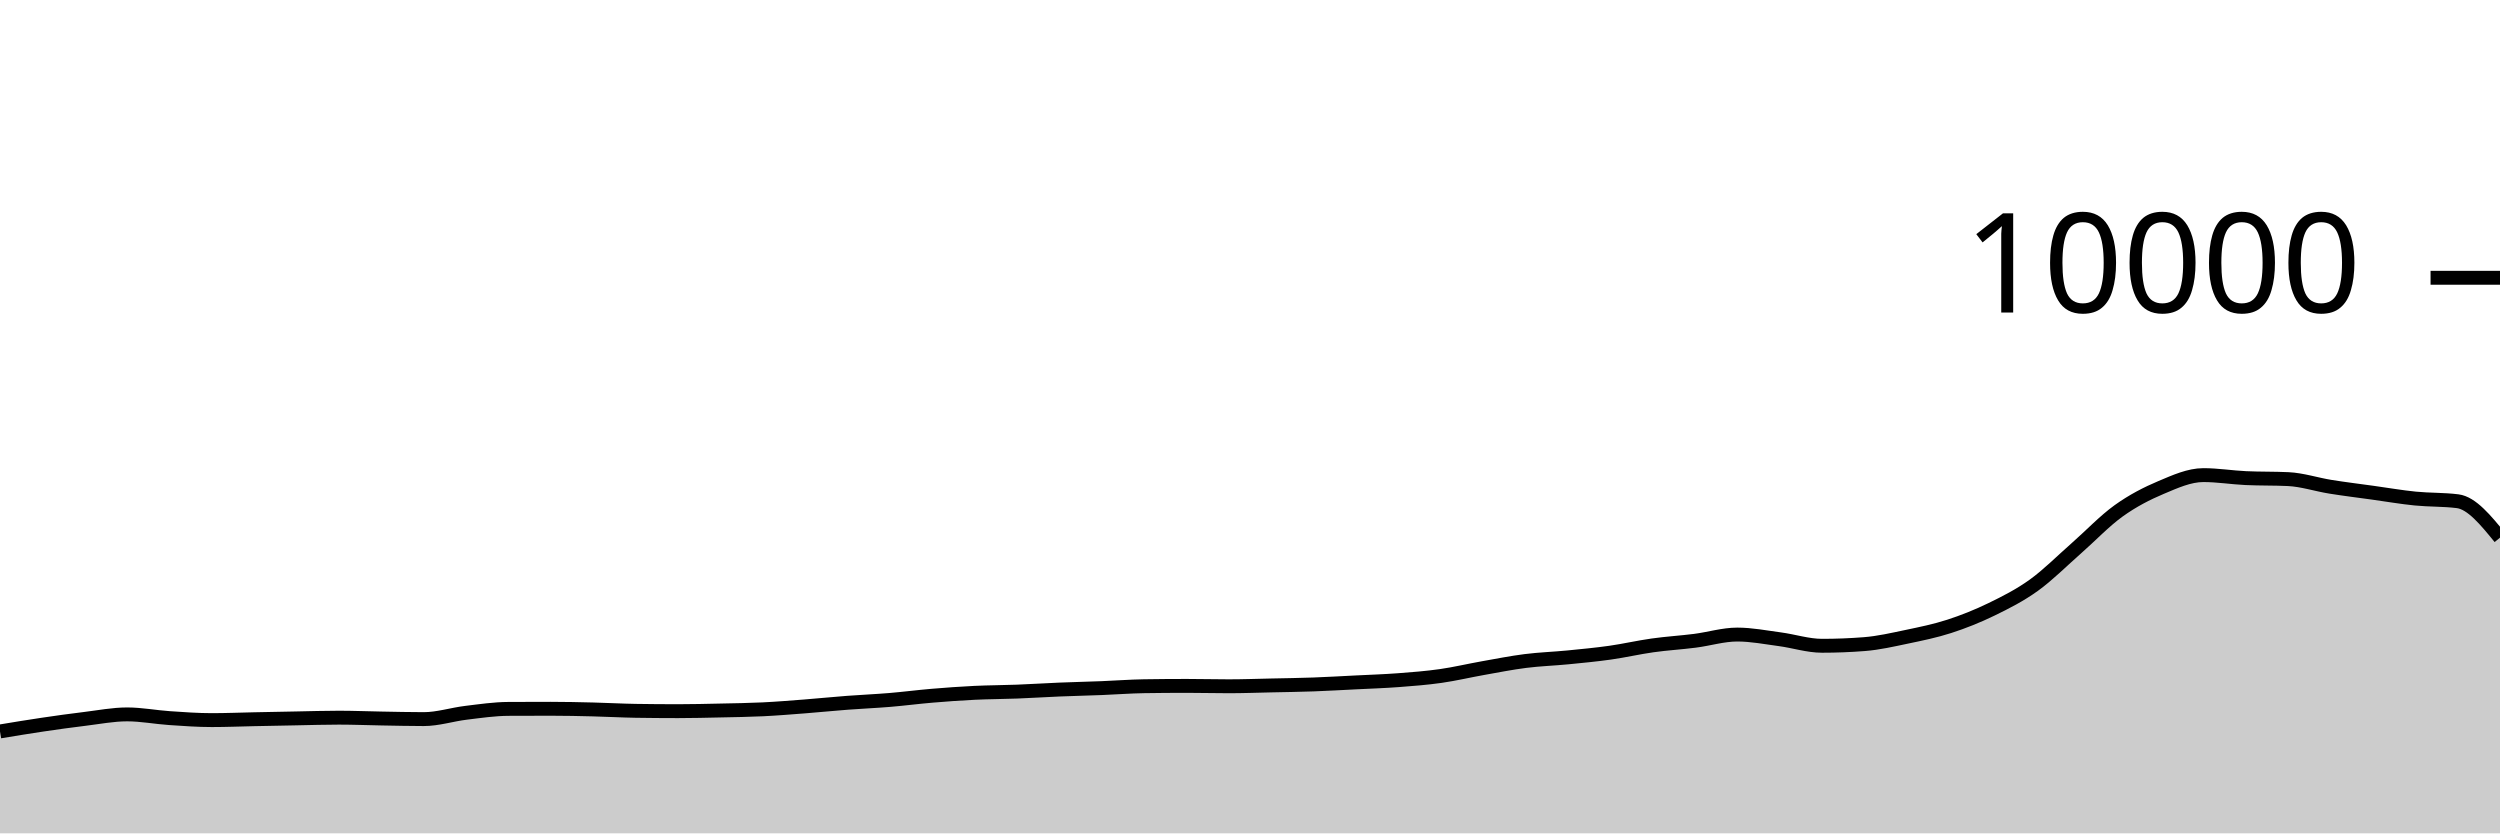
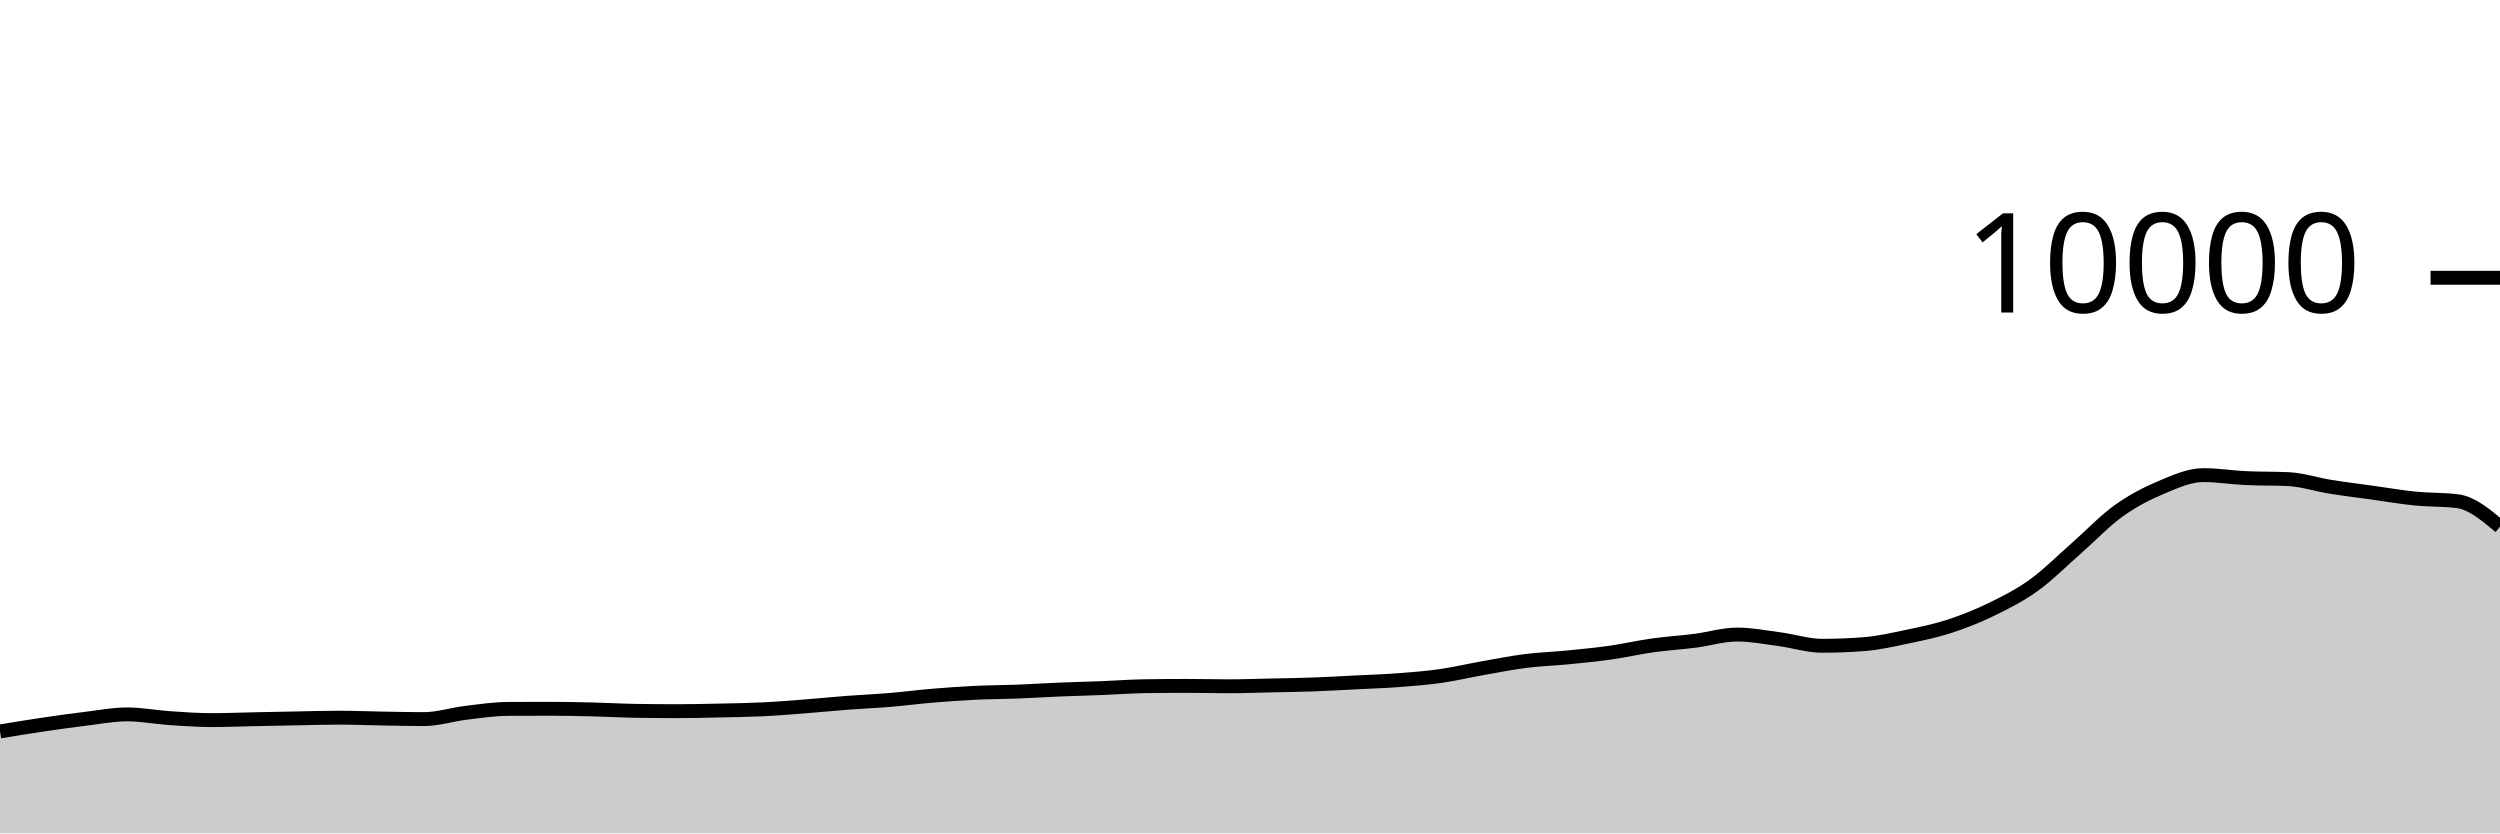
<svg xmlns="http://www.w3.org/2000/svg" viewBox="0 0 180 60">
  <g transform="translate(0,20)">
-     <path class="area" fill="rgba(0, 0, 0, 0.2)" d="M0,32.664C1.017,32.495,2.034,32.327,3.051,32.176C4.068,32.025,5.085,31.883,6.102,31.76C7.119,31.637,8.136,31.436,9.153,31.436C10.169,31.436,11.186,31.635,12.203,31.704C13.22,31.773,14.237,31.848,15.254,31.848C16.271,31.848,17.288,31.805,18.305,31.784C19.322,31.763,20.339,31.743,21.356,31.724C22.373,31.705,23.39,31.672,24.407,31.672C25.424,31.672,26.441,31.715,27.458,31.732C28.475,31.749,29.492,31.776,30.508,31.776C31.525,31.776,32.542,31.443,33.559,31.32C34.576,31.197,35.593,31.045,36.61,31.04C37.627,31.035,38.644,31.032,39.661,31.032C40.678,31.032,41.695,31.055,42.712,31.08C43.729,31.105,44.746,31.164,45.763,31.18C46.78,31.196,47.797,31.204,48.814,31.204C49.831,31.204,50.847,31.178,51.864,31.156C52.881,31.134,53.898,31.121,54.915,31.072C55.932,31.023,56.949,30.939,57.966,30.86C58.983,30.781,60,30.677,61.017,30.6C62.034,30.523,63.051,30.481,64.068,30.396C65.085,30.311,66.102,30.177,67.119,30.092C68.136,30.007,69.153,29.933,70.169,29.884C71.186,29.835,72.203,29.835,73.22,29.796C74.237,29.757,75.254,29.69,76.271,29.648C77.288,29.606,78.305,29.584,79.322,29.544C80.339,29.504,81.356,29.424,82.373,29.408C83.39,29.392,84.407,29.384,85.424,29.384C86.441,29.384,87.458,29.412,88.475,29.412C89.492,29.412,90.508,29.374,91.525,29.352C92.542,29.33,93.559,29.317,94.576,29.28C95.593,29.243,96.61,29.183,97.627,29.132C98.644,29.081,99.661,29.049,100.678,28.972C101.695,28.895,102.712,28.817,103.729,28.672C104.746,28.527,105.763,28.284,106.78,28.104C107.797,27.924,108.814,27.721,109.831,27.592C110.847,27.463,111.864,27.432,112.881,27.332C113.898,27.232,114.915,27.136,115.932,26.992C116.949,26.848,117.966,26.611,118.983,26.468C120,26.325,121.017,26.266,122.034,26.136C123.051,26.006,124.068,25.688,125.085,25.688C126.102,25.688,127.119,25.889,128.136,26.024C129.153,26.159,130.169,26.496,131.186,26.496C132.203,26.496,133.22,26.456,134.237,26.376C135.254,26.296,136.271,26.061,137.288,25.848C138.305,25.635,139.322,25.429,140.339,25.1C141.356,24.771,142.373,24.367,143.39,23.872C144.407,23.377,145.424,22.864,146.441,22.132C147.458,21.4,148.475,20.372,149.492,19.48C150.508,18.588,151.525,17.51,152.542,16.78C153.559,16.05,154.576,15.529,155.593,15.1C156.61,14.671,157.627,14.208,158.644,14.208C159.661,14.208,160.678,14.376,161.695,14.424C162.712,14.472,163.729,14.448,164.746,14.496C165.763,14.544,166.78,14.885,167.797,15.048C168.814,15.211,169.831,15.335,170.847,15.476C171.864,15.617,172.881,15.794,173.898,15.896C174.915,15.998,175.932,15.96,176.949,16.088C177.966,16.216,178.983,17.464,180,18.712L180,40C178.983,40,177.966,40,176.949,40C175.932,40,174.915,40,173.898,40C172.881,40,171.864,40,170.847,40C169.831,40,168.814,40,167.797,40C166.78,40,165.763,40,164.746,40C163.729,40,162.712,40,161.695,40C160.678,40,159.661,40,158.644,40C157.627,40,156.61,40,155.593,40C154.576,40,153.559,40,152.542,40C151.525,40,150.508,40,149.492,40C148.475,40,147.458,40,146.441,40C145.424,40,144.407,40,143.39,40C142.373,40,141.356,40,140.339,40C139.322,40,138.305,40,137.288,40C136.271,40,135.254,40,134.237,40C133.22,40,132.203,40,131.186,40C130.169,40,129.153,40,128.136,40C127.119,40,126.102,40,125.085,40C124.068,40,123.051,40,122.034,40C121.017,40,120,40,118.983,40C117.966,40,116.949,40,115.932,40C114.915,40,113.898,40,112.881,40C111.864,40,110.847,40,109.831,40C108.814,40,107.797,40,106.78,40C105.763,40,104.746,40,103.729,40C102.712,40,101.695,40,100.678,40C99.661,40,98.644,40,97.627,40C96.61,40,95.593,40,94.576,40C93.559,40,92.542,40,91.525,40C90.508,40,89.492,40,88.475,40C87.458,40,86.441,40,85.424,40C84.407,40,83.39,40,82.373,40C81.356,40,80.339,40,79.322,40C78.305,40,77.288,40,76.271,40C75.254,40,74.237,40,73.22,40C72.203,40,71.186,40,70.169,40C69.153,40,68.136,40,67.119,40C66.102,40,65.085,40,64.068,40C63.051,40,62.034,40,61.017,40C60,40,58.983,40,57.966,40C56.949,40,55.932,40,54.915,40C53.898,40,52.881,40,51.864,40C50.847,40,49.831,40,48.814,40C47.797,40,46.78,40,45.763,40C44.746,40,43.729,40,42.712,40C41.695,40,40.678,40,39.661,40C38.644,40,37.627,40,36.61,40C35.593,40,34.576,40,33.559,40C32.542,40,31.525,40,30.508,40C29.492,40,28.475,40,27.458,40C26.441,40,25.424,40,24.407,40C23.39,40,22.373,40,21.356,40C20.339,40,19.322,40,18.305,40C17.288,40,16.271,40,15.254,40C14.237,40,13.22,40,12.203,40C11.186,40,10.169,40,9.153,40C8.136,40,7.119,40,6.102,40C5.085,40,4.068,40,3.051,40C2.034,40,1.017,40,0,40Z" />
-     <path class="line" stroke="black" fill="none" d="M0,32.664C1.017,32.495,2.034,32.327,3.051,32.176C4.068,32.025,5.085,31.883,6.102,31.76C7.119,31.637,8.136,31.436,9.153,31.436C10.169,31.436,11.186,31.635,12.203,31.704C13.22,31.773,14.237,31.848,15.254,31.848C16.271,31.848,17.288,31.805,18.305,31.784C19.322,31.763,20.339,31.743,21.356,31.724C22.373,31.705,23.39,31.672,24.407,31.672C25.424,31.672,26.441,31.715,27.458,31.732C28.475,31.749,29.492,31.776,30.508,31.776C31.525,31.776,32.542,31.443,33.559,31.32C34.576,31.197,35.593,31.045,36.61,31.04C37.627,31.035,38.644,31.032,39.661,31.032C40.678,31.032,41.695,31.055,42.712,31.08C43.729,31.105,44.746,31.164,45.763,31.18C46.78,31.196,47.797,31.204,48.814,31.204C49.831,31.204,50.847,31.178,51.864,31.156C52.881,31.134,53.898,31.121,54.915,31.072C55.932,31.023,56.949,30.939,57.966,30.86C58.983,30.781,60,30.677,61.017,30.6C62.034,30.523,63.051,30.481,64.068,30.396C65.085,30.311,66.102,30.177,67.119,30.092C68.136,30.007,69.153,29.933,70.169,29.884C71.186,29.835,72.203,29.835,73.22,29.796C74.237,29.757,75.254,29.69,76.271,29.648C77.288,29.606,78.305,29.584,79.322,29.544C80.339,29.504,81.356,29.424,82.373,29.408C83.39,29.392,84.407,29.384,85.424,29.384C86.441,29.384,87.458,29.412,88.475,29.412C89.492,29.412,90.508,29.374,91.525,29.352C92.542,29.33,93.559,29.317,94.576,29.28C95.593,29.243,96.61,29.183,97.627,29.132C98.644,29.081,99.661,29.049,100.678,28.972C101.695,28.895,102.712,28.817,103.729,28.672C104.746,28.527,105.763,28.284,106.78,28.104C107.797,27.924,108.814,27.721,109.831,27.592C110.847,27.463,111.864,27.432,112.881,27.332C113.898,27.232,114.915,27.136,115.932,26.992C116.949,26.848,117.966,26.611,118.983,26.468C120,26.325,121.017,26.266,122.034,26.136C123.051,26.006,124.068,25.688,125.085,25.688C126.102,25.688,127.119,25.889,128.136,26.024C129.153,26.159,130.169,26.496,131.186,26.496C132.203,26.496,133.22,26.456,134.237,26.376C135.254,26.296,136.271,26.061,137.288,25.848C138.305,25.635,139.322,25.429,140.339,25.1C141.356,24.771,142.373,24.367,143.39,23.872C144.407,23.377,145.424,22.864,146.441,22.132C147.458,21.4,148.475,20.372,149.492,19.48C150.508,18.588,151.525,17.51,152.542,16.78C153.559,16.05,154.576,15.529,155.593,15.1C156.61,14.671,157.627,14.208,158.644,14.208C159.661,14.208,160.678,14.376,161.695,14.424C162.712,14.472,163.729,14.448,164.746,14.496C165.763,14.544,166.78,14.885,167.797,15.048C168.814,15.211,169.831,15.335,170.847,15.476C171.864,15.617,172.881,15.794,173.898,15.896C174.915,15.998,175.932,15.96,176.949,16.088C177.966,16.216,178.983,17.464,180,18.712" />
+     <path class="area" fill="rgba(0, 0, 0, 0.2)" d="M0,32.664C1.017,32.495,2.034,32.327,3.051,32.176C4.068,32.025,5.085,31.883,6.102,31.76C7.119,31.637,8.136,31.436,9.153,31.436C10.169,31.436,11.186,31.635,12.203,31.704C13.22,31.773,14.237,31.848,15.254,31.848C16.271,31.848,17.288,31.805,18.305,31.784C19.322,31.763,20.339,31.743,21.356,31.724C22.373,31.705,23.39,31.672,24.407,31.672C25.424,31.672,26.441,31.715,27.458,31.732C28.475,31.749,29.492,31.776,30.508,31.776C31.525,31.776,32.542,31.443,33.559,31.32C34.576,31.197,35.593,31.045,36.61,31.04C37.627,31.035,38.644,31.032,39.661,31.032C40.678,31.032,41.695,31.055,42.712,31.08C43.729,31.105,44.746,31.164,45.763,31.18C46.78,31.196,47.797,31.204,48.814,31.204C49.831,31.204,50.847,31.178,51.864,31.156C52.881,31.134,53.898,31.121,54.915,31.072C55.932,31.023,56.949,30.939,57.966,30.86C58.983,30.781,60,30.677,61.017,30.6C62.034,30.523,63.051,30.481,64.068,30.396C65.085,30.311,66.102,30.177,67.119,30.092C68.136,30.007,69.153,29.933,70.169,29.884C71.186,29.835,72.203,29.835,73.22,29.796C74.237,29.757,75.254,29.69,76.271,29.648C77.288,29.606,78.305,29.584,79.322,29.544C80.339,29.504,81.356,29.424,82.373,29.408C83.39,29.392,84.407,29.384,85.424,29.384C86.441,29.384,87.458,29.412,88.475,29.412C89.492,29.412,90.508,29.374,91.525,29.352C92.542,29.33,93.559,29.317,94.576,29.28C95.593,29.243,96.61,29.183,97.627,29.132C98.644,29.081,99.661,29.049,100.678,28.972C101.695,28.895,102.712,28.817,103.729,28.672C104.746,28.527,105.763,28.284,106.78,28.104C107.797,27.924,108.814,27.721,109.831,27.592C110.847,27.463,111.864,27.432,112.881,27.332C113.898,27.232,114.915,27.136,115.932,26.992C116.949,26.848,117.966,26.611,118.983,26.468C120,26.325,121.017,26.266,122.034,26.136C123.051,26.006,124.068,25.688,125.085,25.688C126.102,25.688,127.119,25.889,128.136,26.024C129.153,26.159,130.169,26.496,131.186,26.496C132.203,26.496,133.22,26.456,134.237,26.376C135.254,26.296,136.271,26.061,137.288,25.848C138.305,25.635,139.322,25.429,140.339,25.1C141.356,24.771,142.373,24.367,143.39,23.872C144.407,23.377,145.424,22.864,146.441,22.132C147.458,21.4,148.475,20.372,149.492,19.48C150.508,18.588,151.525,17.51,152.542,16.78C153.559,16.05,154.576,15.529,155.593,15.1C156.61,14.671,157.627,14.208,158.644,14.208C159.661,14.208,160.678,14.376,161.695,14.424C162.712,14.472,163.729,14.448,164.746,14.496C165.763,14.544,166.78,14.885,167.797,15.048C168.814,15.211,169.831,15.335,170.847,15.476C171.864,15.617,172.881,15.794,173.898,15.896C174.915,15.998,175.932,15.96,176.949,16.088C177.966,16.216,178.983,17.07,180,17.924L180,40C178.983,40,177.966,40,176.949,40C175.932,40,174.915,40,173.898,40C172.881,40,171.864,40,170.847,40C169.831,40,168.814,40,167.797,40C166.78,40,165.763,40,164.746,40C163.729,40,162.712,40,161.695,40C160.678,40,159.661,40,158.644,40C157.627,40,156.61,40,155.593,40C154.576,40,153.559,40,152.542,40C151.525,40,150.508,40,149.492,40C148.475,40,147.458,40,146.441,40C145.424,40,144.407,40,143.39,40C142.373,40,141.356,40,140.339,40C139.322,40,138.305,40,137.288,40C136.271,40,135.254,40,134.237,40C133.22,40,132.203,40,131.186,40C130.169,40,129.153,40,128.136,40C127.119,40,126.102,40,125.085,40C124.068,40,123.051,40,122.034,40C121.017,40,120,40,118.983,40C117.966,40,116.949,40,115.932,40C114.915,40,113.898,40,112.881,40C111.864,40,110.847,40,109.831,40C108.814,40,107.797,40,106.78,40C105.763,40,104.746,40,103.729,40C102.712,40,101.695,40,100.678,40C99.661,40,98.644,40,97.627,40C96.61,40,95.593,40,94.576,40C93.559,40,92.542,40,91.525,40C90.508,40,89.492,40,88.475,40C87.458,40,86.441,40,85.424,40C84.407,40,83.39,40,82.373,40C81.356,40,80.339,40,79.322,40C78.305,40,77.288,40,76.271,40C75.254,40,74.237,40,73.22,40C72.203,40,71.186,40,70.169,40C69.153,40,68.136,40,67.119,40C66.102,40,65.085,40,64.068,40C63.051,40,62.034,40,61.017,40C60,40,58.983,40,57.966,40C56.949,40,55.932,40,54.915,40C53.898,40,52.881,40,51.864,40C50.847,40,49.831,40,48.814,40C47.797,40,46.78,40,45.763,40C44.746,40,43.729,40,42.712,40C41.695,40,40.678,40,39.661,40C38.644,40,37.627,40,36.61,40C35.593,40,34.576,40,33.559,40C32.542,40,31.525,40,30.508,40C29.492,40,28.475,40,27.458,40C26.441,40,25.424,40,24.407,40C23.39,40,22.373,40,21.356,40C20.339,40,19.322,40,18.305,40C17.288,40,16.271,40,15.254,40C14.237,40,13.22,40,12.203,40C11.186,40,10.169,40,9.153,40C8.136,40,7.119,40,6.102,40C5.085,40,4.068,40,3.051,40C2.034,40,1.017,40,0,40Z" />
+     <path class="line" stroke="black" fill="none" d="M0,32.664C1.017,32.495,2.034,32.327,3.051,32.176C4.068,32.025,5.085,31.883,6.102,31.76C7.119,31.637,8.136,31.436,9.153,31.436C10.169,31.436,11.186,31.635,12.203,31.704C13.22,31.773,14.237,31.848,15.254,31.848C16.271,31.848,17.288,31.805,18.305,31.784C19.322,31.763,20.339,31.743,21.356,31.724C22.373,31.705,23.39,31.672,24.407,31.672C25.424,31.672,26.441,31.715,27.458,31.732C28.475,31.749,29.492,31.776,30.508,31.776C31.525,31.776,32.542,31.443,33.559,31.32C34.576,31.197,35.593,31.045,36.61,31.04C37.627,31.035,38.644,31.032,39.661,31.032C40.678,31.032,41.695,31.055,42.712,31.08C43.729,31.105,44.746,31.164,45.763,31.18C46.78,31.196,47.797,31.204,48.814,31.204C49.831,31.204,50.847,31.178,51.864,31.156C52.881,31.134,53.898,31.121,54.915,31.072C55.932,31.023,56.949,30.939,57.966,30.86C58.983,30.781,60,30.677,61.017,30.6C62.034,30.523,63.051,30.481,64.068,30.396C65.085,30.311,66.102,30.177,67.119,30.092C68.136,30.007,69.153,29.933,70.169,29.884C71.186,29.835,72.203,29.835,73.22,29.796C74.237,29.757,75.254,29.69,76.271,29.648C77.288,29.606,78.305,29.584,79.322,29.544C80.339,29.504,81.356,29.424,82.373,29.408C83.39,29.392,84.407,29.384,85.424,29.384C86.441,29.384,87.458,29.412,88.475,29.412C89.492,29.412,90.508,29.374,91.525,29.352C92.542,29.33,93.559,29.317,94.576,29.28C95.593,29.243,96.61,29.183,97.627,29.132C98.644,29.081,99.661,29.049,100.678,28.972C101.695,28.895,102.712,28.817,103.729,28.672C104.746,28.527,105.763,28.284,106.78,28.104C107.797,27.924,108.814,27.721,109.831,27.592C110.847,27.463,111.864,27.432,112.881,27.332C113.898,27.232,114.915,27.136,115.932,26.992C116.949,26.848,117.966,26.611,118.983,26.468C120,26.325,121.017,26.266,122.034,26.136C123.051,26.006,124.068,25.688,125.085,25.688C126.102,25.688,127.119,25.889,128.136,26.024C129.153,26.159,130.169,26.496,131.186,26.496C132.203,26.496,133.22,26.456,134.237,26.376C135.254,26.296,136.271,26.061,137.288,25.848C138.305,25.635,139.322,25.429,140.339,25.1C141.356,24.771,142.373,24.367,143.39,23.872C144.407,23.377,145.424,22.864,146.441,22.132C147.458,21.4,148.475,20.372,149.492,19.48C150.508,18.588,151.525,17.51,152.542,16.78C153.559,16.05,154.576,15.529,155.593,15.1C156.61,14.671,157.627,14.208,158.644,14.208C159.661,14.208,160.678,14.376,161.695,14.424C162.712,14.472,163.729,14.448,164.746,14.496C165.763,14.544,166.78,14.885,167.797,15.048C168.814,15.211,169.831,15.335,170.847,15.476C171.864,15.617,172.881,15.794,173.898,15.896C174.915,15.998,175.932,15.96,176.949,16.088C177.966,16.216,178.983,17.07,180,17.924" />
    <path class="axis-ceiling" stroke-width="1" stroke="black" fill="none" d="M175,0L180,0" />
    <text class="axis-ceiling-label" font-family="sans-serif" text-anchor="end" font-size="10px" x="170" y="2.5">10000</text>
  </g>
</svg>
